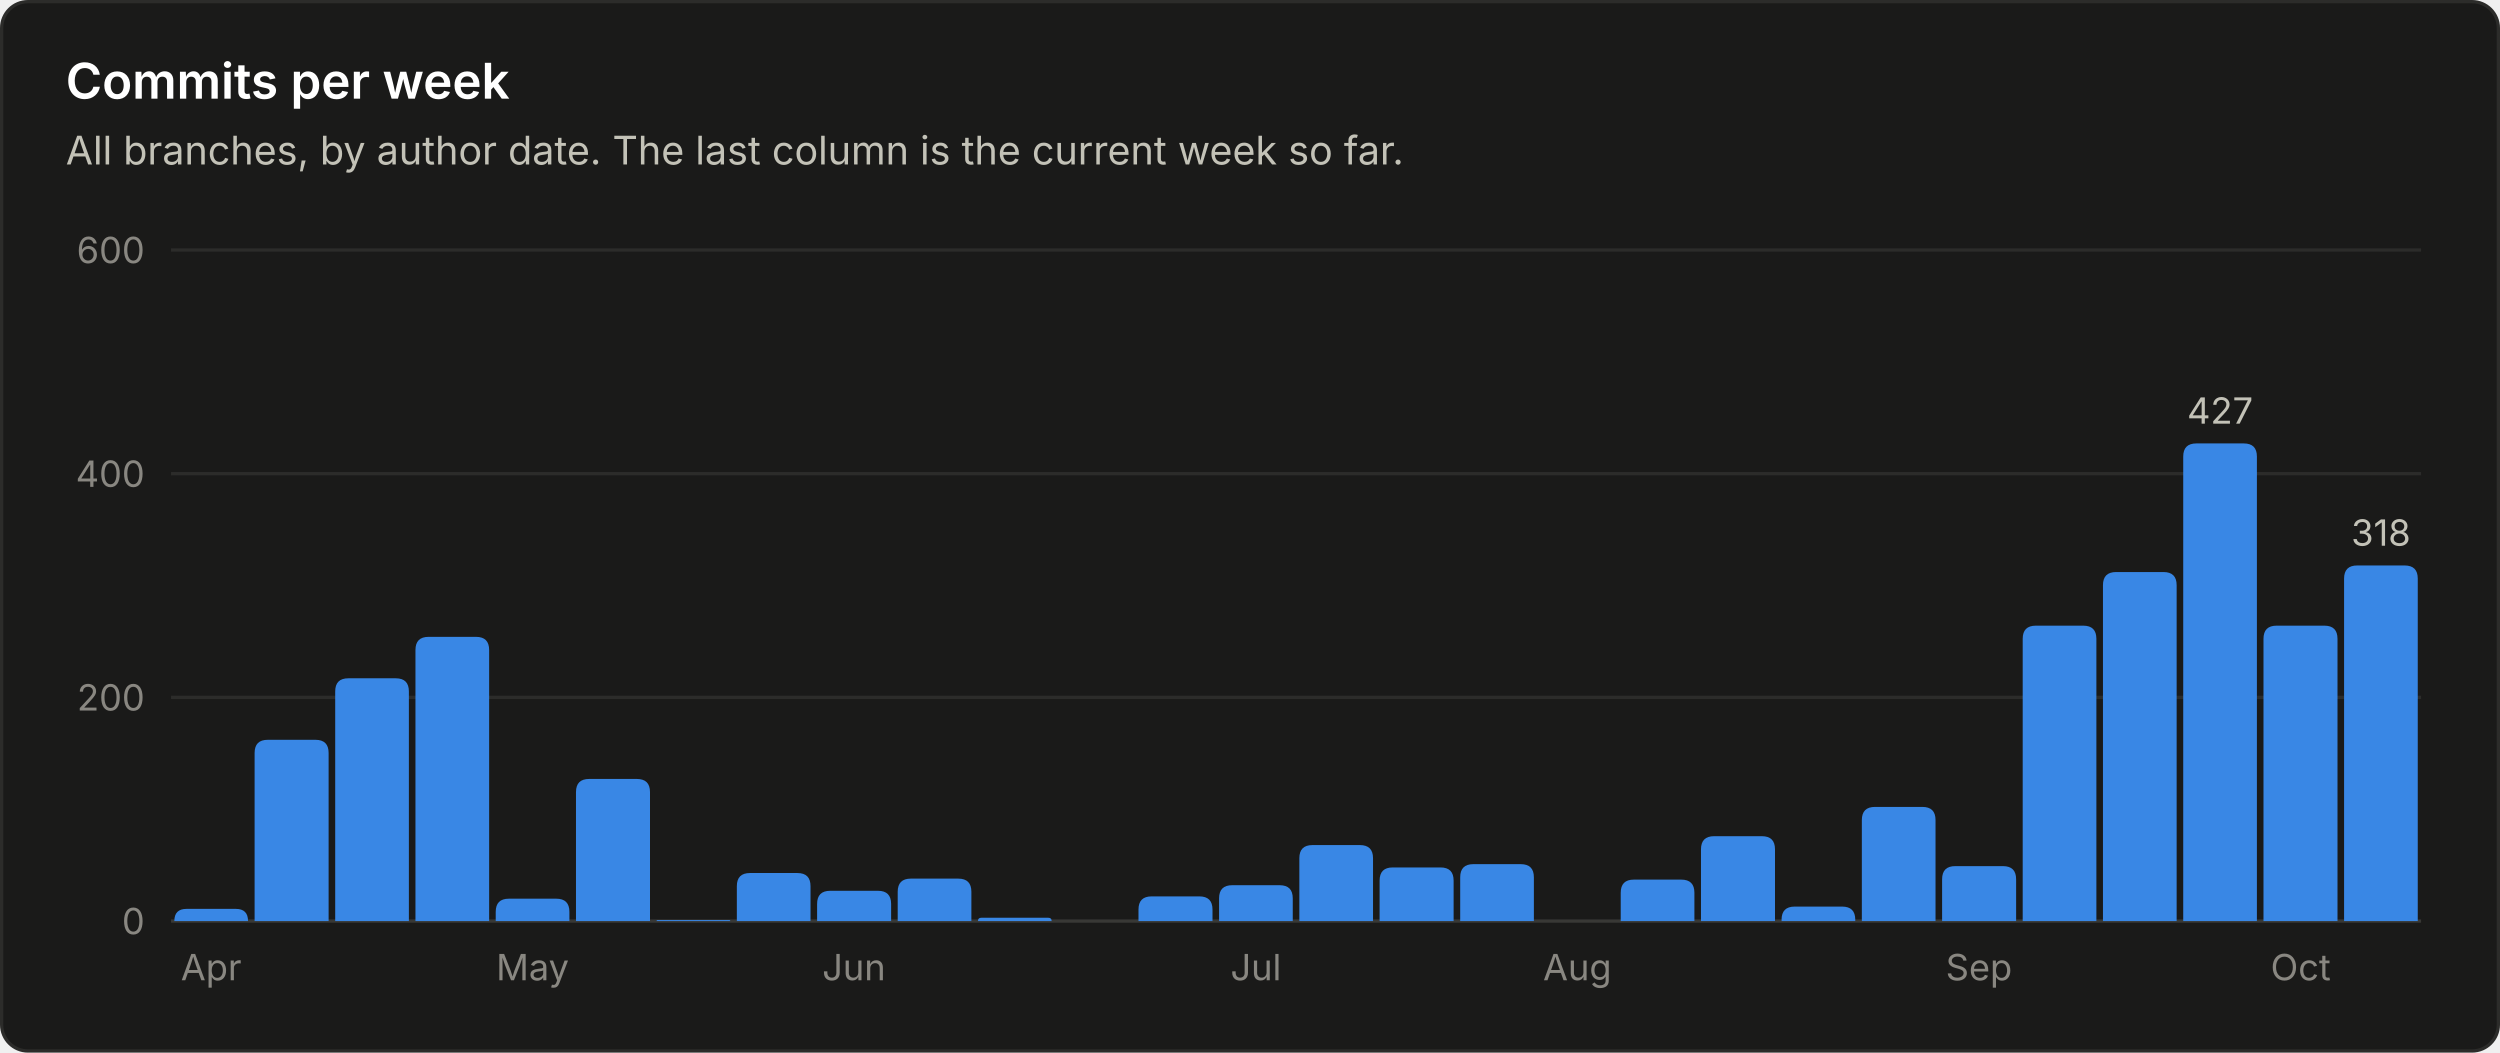
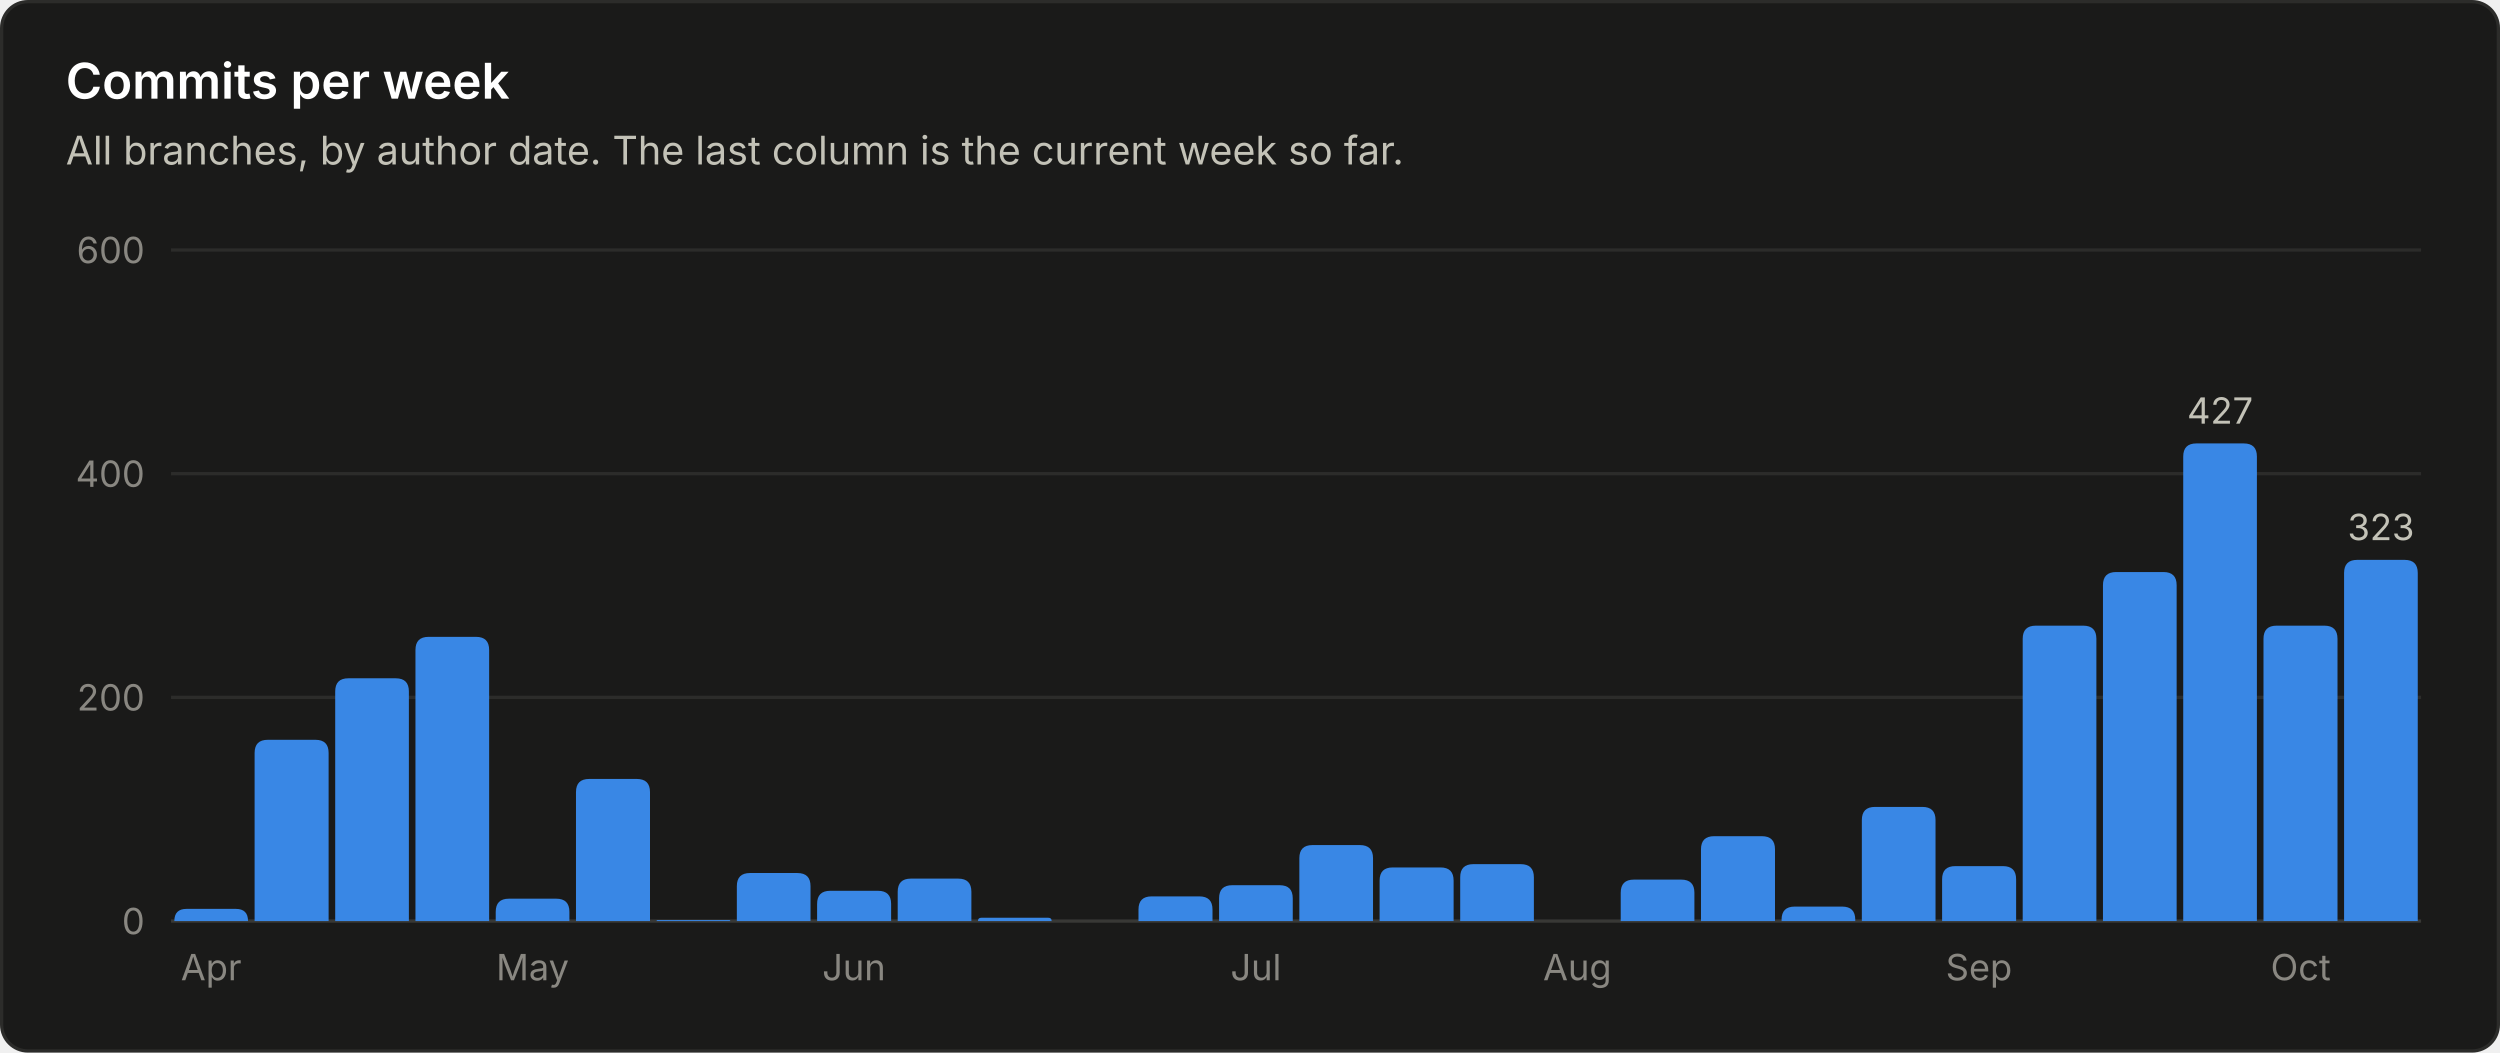
<svg xmlns="http://www.w3.org/2000/svg" viewBox="0 0 760 320" width="760" height="320" role="img" font-family="system-ui, -apple-system, 'Segoe UI', sans-serif">
  <rect x="0.5" y="0.5" width="759" height="319" rx="8" fill="#1a1a19" stroke="#2c2c2a" />
  <text x="20.0" y="30.0" fill="#ffffff" font-size="15" font-weight="600" text-anchor="start">Commits per week</text>
  <text x="20.0" y="50.0" fill="#c3c2b7" font-size="12" font-weight="400" text-anchor="start">All branches, by author date. The last column is the current week so far.</text>
  <line x1="52" y1="280.0" x2="736" y2="280.0" stroke="#383835" stroke-width="1" />
  <text x="44.0" y="284.0" fill="#898781" font-size="11" font-weight="400" text-anchor="end">0</text>
  <line x1="52" y1="212.0" x2="736" y2="212.0" stroke="#2c2c2a" stroke-width="1" />
  <text x="44.0" y="216.0" fill="#898781" font-size="11" font-weight="400" text-anchor="end">200</text>
  <line x1="52" y1="144.0" x2="736" y2="144.0" stroke="#2c2c2a" stroke-width="1" />
  <text x="44.0" y="148.0" fill="#898781" font-size="11" font-weight="400" text-anchor="end">400</text>
  <line x1="52" y1="76.0" x2="736" y2="76.0" stroke="#2c2c2a" stroke-width="1" />
  <text x="44.0" y="80.0" fill="#898781" font-size="11" font-weight="400" text-anchor="end">600</text>
  <path d="M53.0 280.0 V280.0 Q53.0 276.3 56.7 276.3 H71.7 Q75.4 276.3 75.4 280.0 V280.0 Z" fill="#3987e5" />
  <text x="64.2" y="298.0" fill="#898781" font-size="11" font-weight="400" text-anchor="middle">Apr</text>
  <path d="M77.4 280.0 V228.9 Q77.4 224.9 81.4 224.9 H95.9 Q99.9 224.9 99.9 228.9 V280.0 Z" fill="#3987e5" />
  <path d="M101.9 280.0 V210.2 Q101.9 206.2 105.9 206.2 H120.3 Q124.3 206.2 124.3 210.2 V280.0 Z" fill="#3987e5" />
  <path d="M126.3 280.0 V197.6 Q126.3 193.6 130.3 193.6 H144.7 Q148.7 193.6 148.7 197.6 V280.0 Z" fill="#3987e5" />
  <path d="M150.7 280.0 V277.2 Q150.7 273.2 154.7 273.2 H169.1 Q173.1 273.2 173.1 277.2 V280.0 Z" fill="#3987e5" />
  <text x="161.9" y="298.0" fill="#898781" font-size="11" font-weight="400" text-anchor="middle">May</text>
  <path d="M175.1 280.0 V240.8 Q175.1 236.8 179.1 236.8 H193.6 Q197.6 236.8 197.6 240.8 V280.0 Z" fill="#3987e5" />
  <path d="M199.6 280.0 V280.0 Q199.6 279.7 199.9 279.7 H221.7 Q222.0 279.7 222.0 280.0 V280.0 Z" fill="#3987e5" />
  <path d="M224.0 280.0 V269.4 Q224.0 265.4 228.0 265.4 H242.4 Q246.4 265.4 246.4 269.4 V280.0 Z" fill="#3987e5" />
  <path d="M248.4 280.0 V274.8 Q248.4 270.8 252.4 270.8 H266.9 Q270.9 270.8 270.9 274.8 V280.0 Z" fill="#3987e5" />
  <text x="259.6" y="298.0" fill="#898781" font-size="11" font-weight="400" text-anchor="middle">Jun</text>
  <path d="M272.9 280.0 V271.1 Q272.9 267.1 276.9 267.1 H291.3 Q295.3 267.1 295.3 271.1 V280.0 Z" fill="#3987e5" />
  <path d="M297.3 280.0 V280.0 Q297.3 279.0 298.3 279.0 H318.7 Q319.7 279.0 319.7 280.0 V280.0 Z" fill="#3987e5" />
  <path d="M346.1 280.0 V276.5 Q346.1 272.5 350.1 272.5 H364.6 Q368.6 272.5 368.6 276.5 V280.0 Z" fill="#3987e5" />
  <path d="M370.6 280.0 V273.1 Q370.6 269.1 374.6 269.1 H389.0 Q393.0 269.1 393.0 273.1 V280.0 Z" fill="#3987e5" />
  <text x="381.8" y="298.0" fill="#898781" font-size="11" font-weight="400" text-anchor="middle">Jul</text>
  <path d="M395.0 280.0 V260.9 Q395.0 256.9 399.0 256.9 H413.4 Q417.4 256.9 417.4 260.9 V280.0 Z" fill="#3987e5" />
  <path d="M419.4 280.0 V267.7 Q419.4 263.7 423.4 263.7 H437.9 Q441.9 263.7 441.9 267.7 V280.0 Z" fill="#3987e5" />
  <path d="M443.9 280.0 V266.7 Q443.9 262.7 447.9 262.7 H462.3 Q466.3 262.7 466.3 266.7 V280.0 Z" fill="#3987e5" />
  <text x="479.5" y="298.0" fill="#898781" font-size="11" font-weight="400" text-anchor="middle">Aug</text>
  <path d="M492.7 280.0 V271.4 Q492.7 267.4 496.7 267.4 H511.1 Q515.1 267.4 515.1 271.4 V280.0 Z" fill="#3987e5" />
  <path d="M517.1 280.0 V258.2 Q517.1 254.2 521.1 254.2 H535.6 Q539.6 254.2 539.6 258.2 V280.0 Z" fill="#3987e5" />
  <path d="M541.6 280.0 V279.6 Q541.6 275.6 545.6 275.6 H560.0 Q564.0 275.6 564.0 279.6 V280.0 Z" fill="#3987e5" />
  <path d="M566.0 280.0 V249.3 Q566.0 245.3 570.0 245.3 H584.4 Q588.4 245.3 588.4 249.3 V280.0 Z" fill="#3987e5" />
  <path d="M590.4 280.0 V267.3 Q590.4 263.3 594.4 263.3 H608.9 Q612.9 263.3 612.9 267.3 V280.0 Z" fill="#3987e5" />
  <text x="601.6" y="298.0" fill="#898781" font-size="11" font-weight="400" text-anchor="middle">Sep</text>
  <path d="M614.9 280.0 V194.2 Q614.9 190.2 618.9 190.2 H633.3 Q637.3 190.2 637.3 194.2 V280.0 Z" fill="#3987e5" />
  <path d="M639.3 280.0 V177.9 Q639.3 173.9 643.3 173.9 H657.7 Q661.7 173.9 661.7 177.9 V280.0 Z" fill="#3987e5" />
  <path d="M663.7 280.0 V138.8 Q663.7 134.8 667.7 134.8 H682.1 Q686.1 134.8 686.1 138.8 V280.0 Z" fill="#3987e5" />
  <text x="674.9" y="128.8" fill="#c3c2b7" font-size="11" font-weight="400" text-anchor="middle">427</text>
  <path d="M688.1 280.0 V194.2 Q688.1 190.2 692.1 190.2 H706.6 Q710.6 190.2 710.6 194.2 V280.0 Z" fill="#3987e5" />
  <text x="699.4" y="298.0" fill="#898781" font-size="11" font-weight="400" text-anchor="middle">Oct</text>
-   <path d="M712.6 280.0 V175.9 Q712.6 171.9 716.6 171.9 H731.0 Q735.0 171.9 735.0 175.9 V280.0 Z" fill="#3987e5" />
-   <text x="723.8" y="165.9" fill="#c3c2b7" font-size="11" font-weight="400" text-anchor="middle">318</text>
+   <path d="M712.6 280.0 V174.2 Q712.6 170.2 716.6 170.2 H731.0 Q735.0 170.2 735.0 174.2 V280.0 Z" fill="#3987e5" />
+   <text x="723.8" y="164.2" fill="#c3c2b7" font-size="11" font-weight="400" text-anchor="middle">323</text>
</svg>
